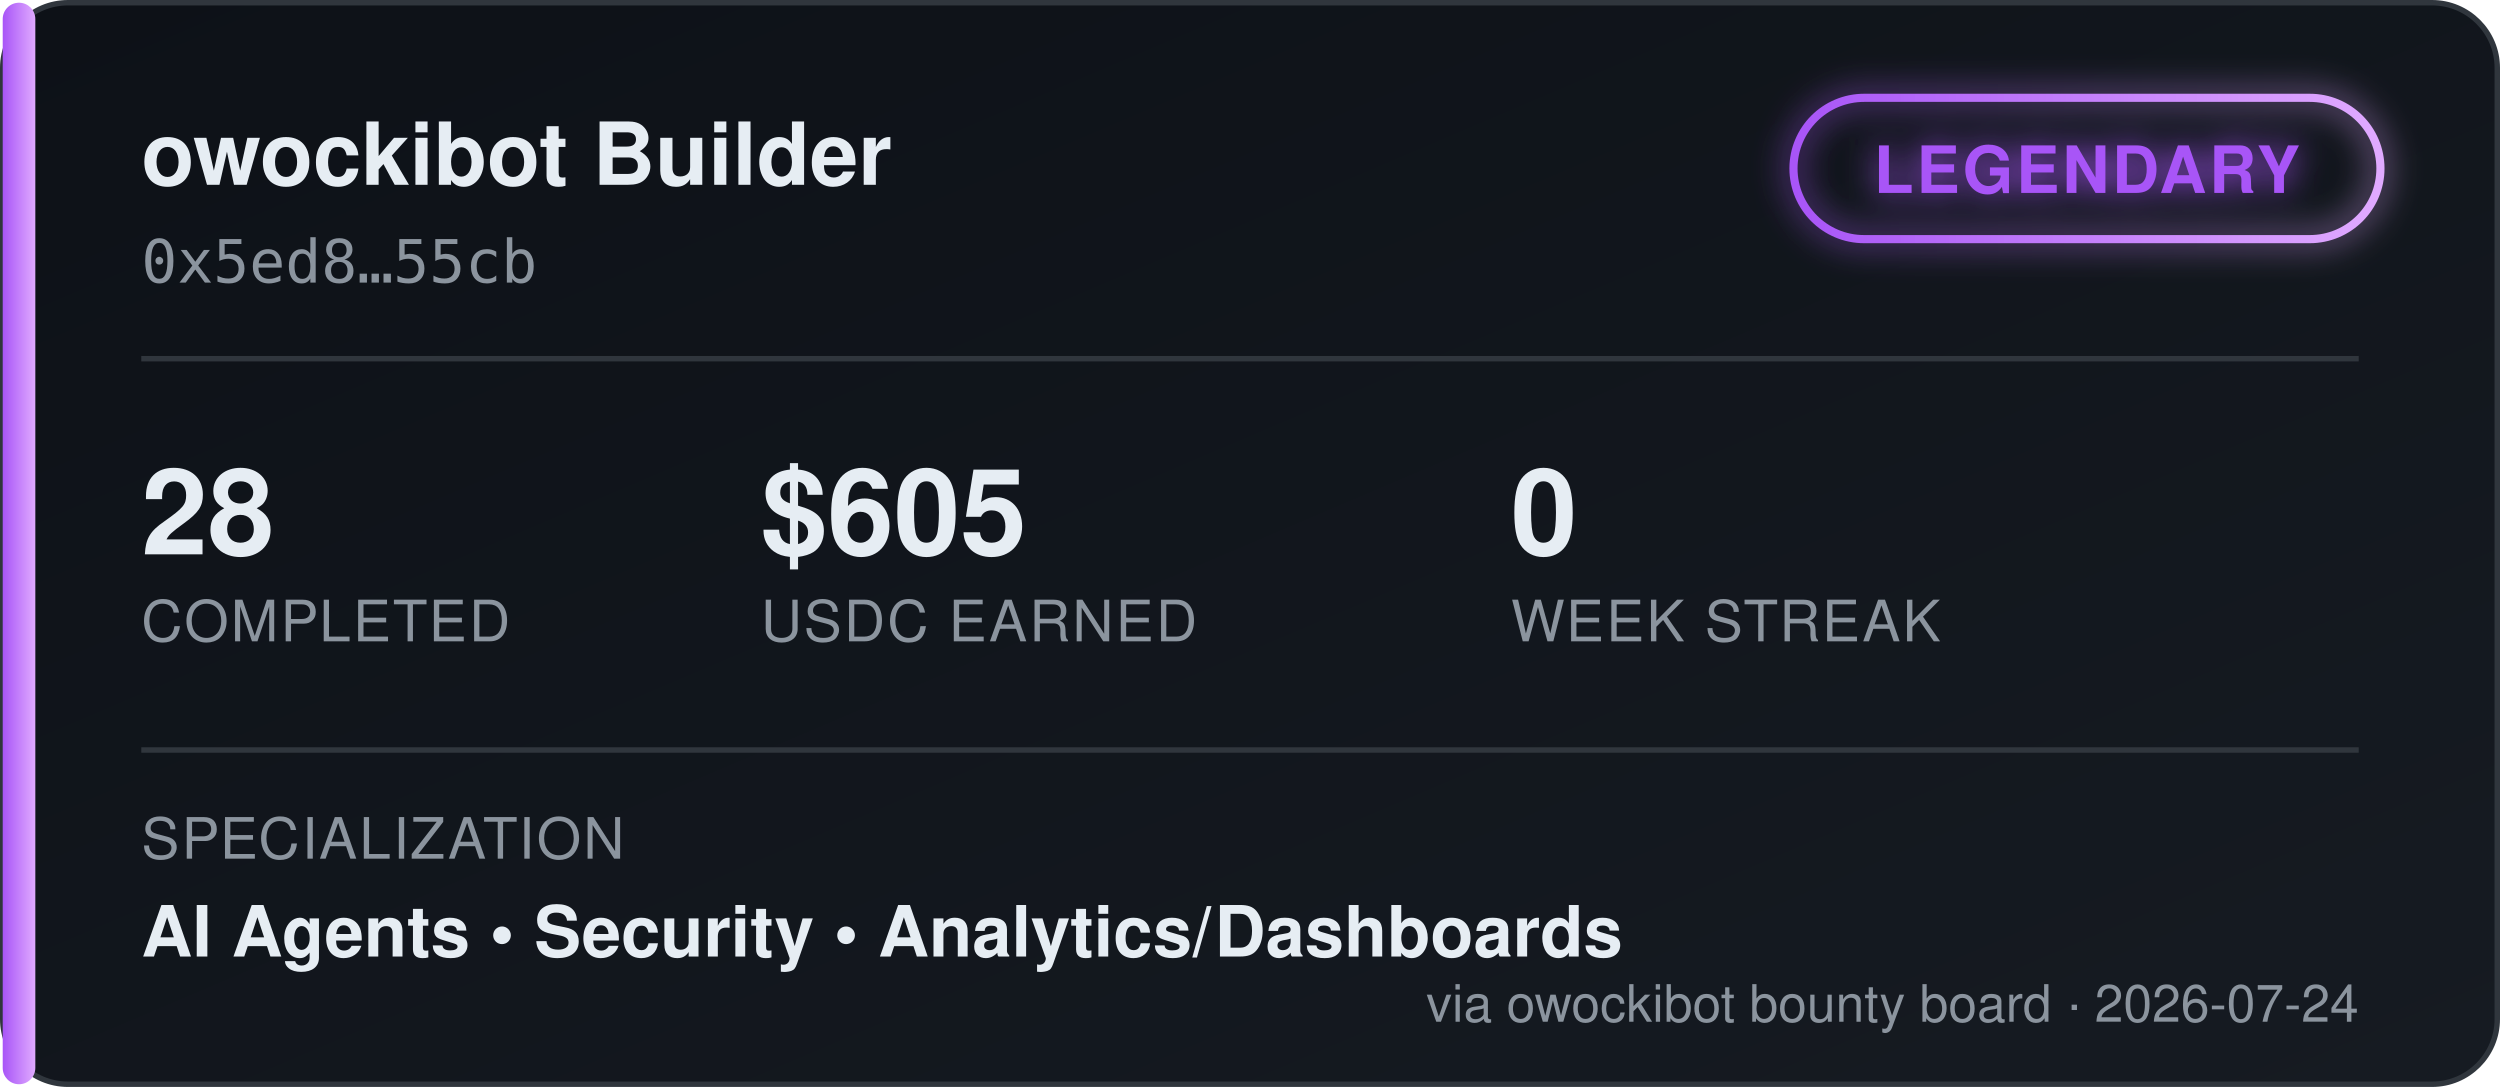
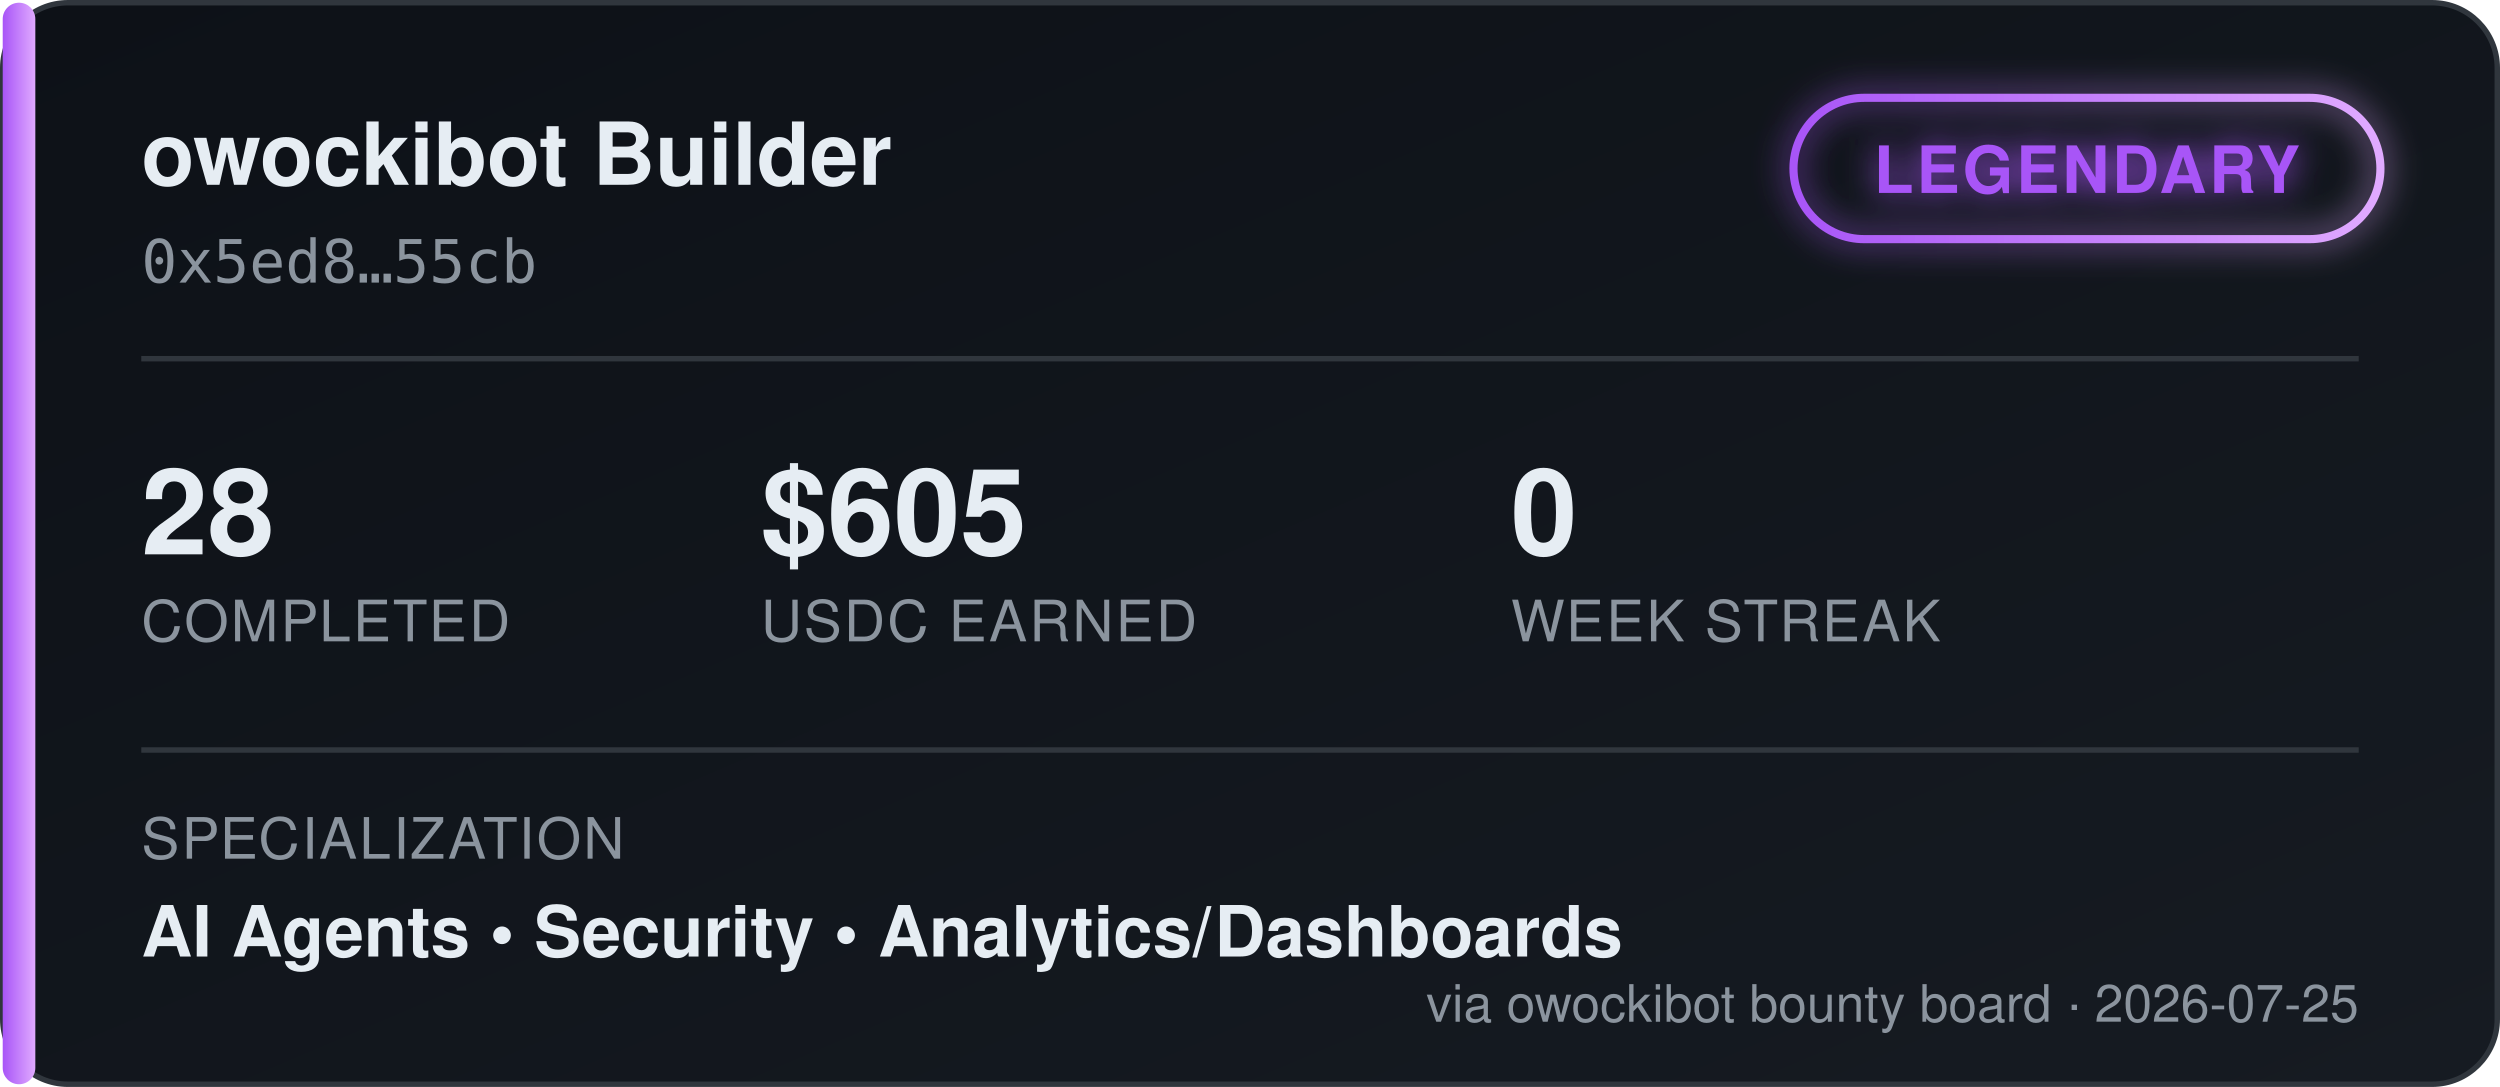
<svg xmlns="http://www.w3.org/2000/svg" width="460" height="200" viewBox="0 0 460 200" font-family="'Segoe UI', Helvetica, Arial, sans-serif">
  <defs>
    <linearGradient id="bgGrad" x1="0" y1="0" x2="1" y2="1">
      <stop offset="0%" stop-color="#0d1117" />
      <stop offset="100%" stop-color="#161b22" />
    </linearGradient>
    <linearGradient id="tierGrad" x1="0" y1="0" x2="1" y2="0">
      <stop offset="0%" stop-color="#a855f7" />
      <stop offset="100%" stop-color="#e0aaff" />
    </linearGradient>
    <filter id="glow" x="-50%" y="-50%" width="200%" height="200%">
      <feGaussianBlur stdDeviation="3" result="blur" />
      <feMerge>
        <feMergeNode in="blur" />
        <feMergeNode in="SourceGraphic" />
      </feMerge>
    </filter>
  </defs>
  <rect x="0.5" y="0.5" width="459" height="199" rx="12" fill="url(#bgGrad)" stroke="#30363d" />
  <rect x="0.5" y="0.5" width="6" height="199" rx="3" fill="url(#tierGrad)" />
  <text x="26" y="34" fill="#e6edf3" font-size="16" font-weight="700">owockibot Builder</text>
  <text x="26" y="52" fill="#8b949e" font-size="11" font-family="monospace">0x5ed8…55cb</text>
  <g transform="translate(330, 18)" filter="url(#glow)">
    <rect x="0" y="0" width="108" height="26" rx="13" fill="none" stroke="url(#tierGrad)" stroke-width="1.5" />
    <text x="54" y="17.5" fill="#a855f7" font-size="12" font-weight="700" text-anchor="middle" letter-spacing="0.5">LEGENDARY</text>
  </g>
  <line x1="26" y1="66" x2="434" y2="66" stroke="#30363d" stroke-width="1" />
  <g font-size="22" font-weight="700" fill="#e6edf3">
    <text x="26" y="102">28</text>
    <text x="140" y="102">$605</text>
    <text x="278" y="102">0</text>
  </g>
  <g font-size="10.5" fill="#8b949e" letter-spacing="0.4">
    <text x="26" y="118">COMPLETED</text>
    <text x="140" y="118">USDC EARNED</text>
    <text x="278" y="118">WEEK STREAK</text>
  </g>
  <line x1="26" y1="138" x2="434" y2="138" stroke="#30363d" stroke-width="1" />
  <text x="26" y="158" fill="#8b949e" font-size="10.5" letter-spacing="0.4">SPECIALIZATION</text>
  <text x="26" y="176" fill="#e6edf3" font-size="13" font-weight="600">AI Agents  •  Security  •  Analytics/Dashboards</text>
-   <text x="434" y="188" fill="#8b949e" font-size="9.5" text-anchor="end">via owockibot bounty board · 2026-07-24</text>
+   <text x="434" y="188" fill="#8b949e" font-size="9.5" text-anchor="end">via owockibot bounty board · 2026-07-25</text>
</svg>
